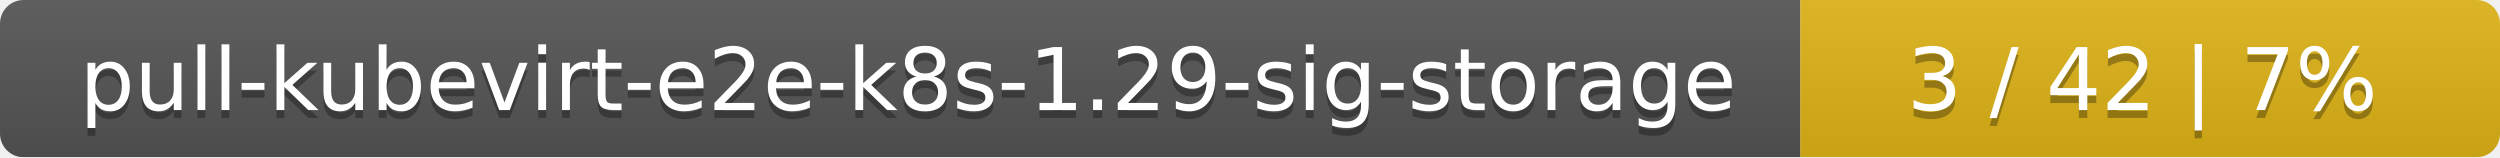
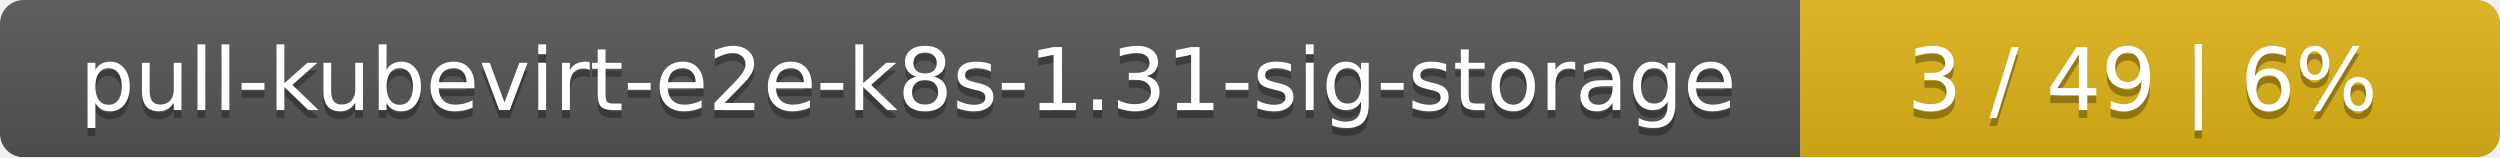
<svg xmlns="http://www.w3.org/2000/svg" width="318" height="20">
  <linearGradient id="smooth" x2="0" y2="100%">
    <stop offset="0" stop-color="#bbb" stop-opacity=".1" />
    <stop offset="1" stop-opacity=".1" />
  </linearGradient>
  <mask id="round">
    <rect width="318" height="20" rx="3" fill="#fff" />
  </mask>
  <g mask="url(#round)">
    <rect width="229" height="20" fill="#555" />
    <rect x="229" width="89" height="20" fill="#dfb317" />
    <rect width="318" height="20" fill="url(#smooth)" />
  </g>
  <g fill="#fff" text-anchor="middle" font-family="DejaVu Sans,Verdana,Geneva,sans-serif" font-size="11">
-     <text x="115.5" y="15" fill="#010101" fill-opacity=".3">pull-kubevirt-e2e-k8s-1.29-sig-storage</text>
-     <text x="115.5" y="14">pull-kubevirt-e2e-k8s-1.29-sig-storage</text>
-     <text x="272.5" y="15" fill="#010101" fill-opacity=".3">3 / 42    |    7%</text>
-     <text x="272.5" y="14">3 / 42    |    7%</text>
+     <text x="115.5" y="15" fill="#010101" fill-opacity=".3">pull-kubevirt-e2e-k8s-1.31-sig-storage</text>
+     <text x="115.5" y="14">pull-kubevirt-e2e-k8s-1.31-sig-storage</text>
+     <text x="272.5" y="15" fill="#010101" fill-opacity=".3">3 / 49    |    6%</text>
+     <text x="272.5" y="14">3 / 49    |    6%</text>
  </g>
</svg>
